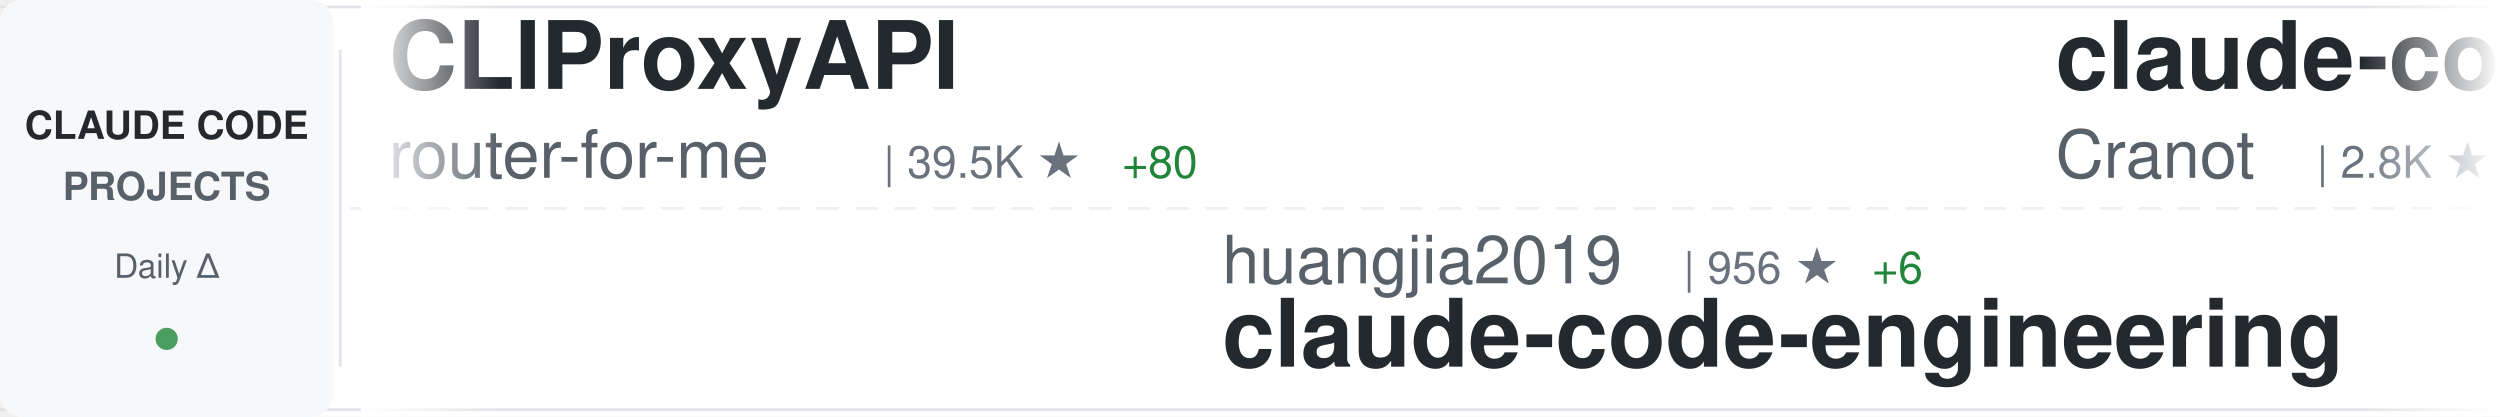
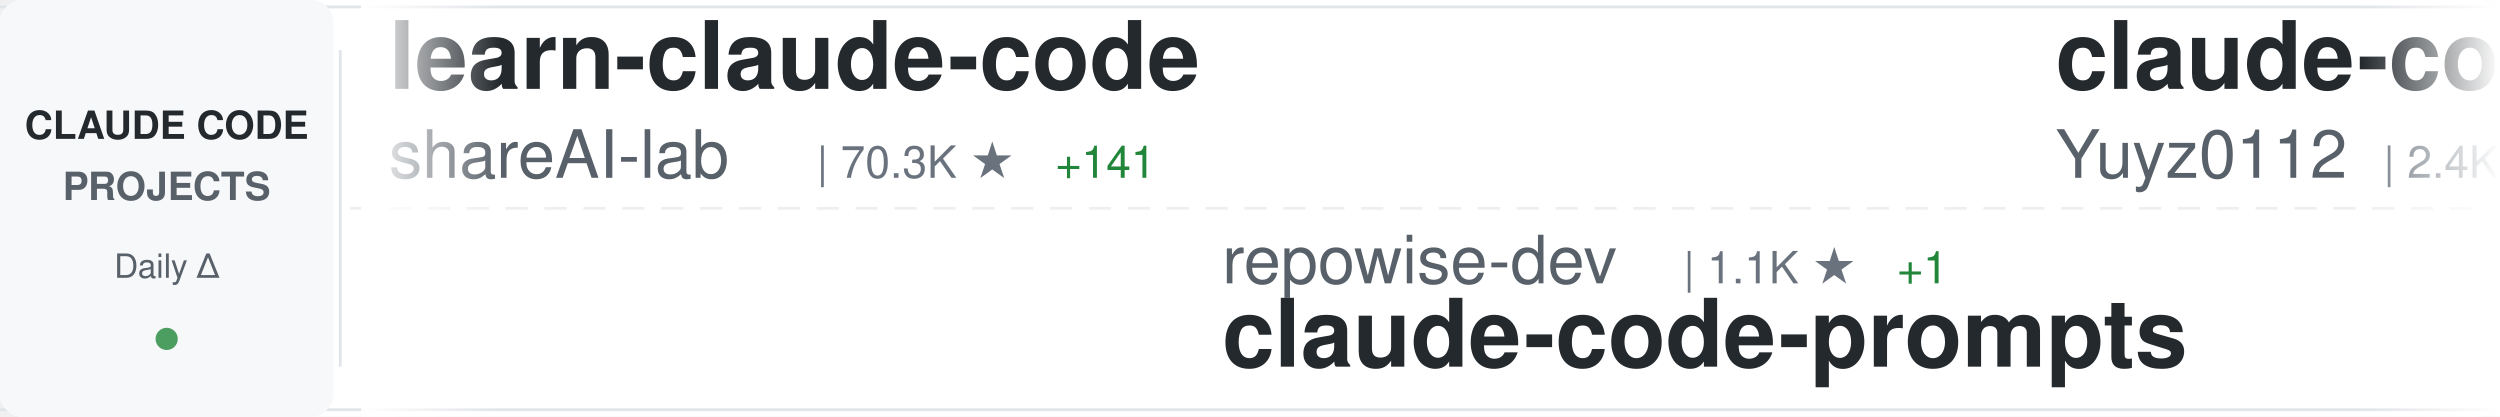
<svg xmlns="http://www.w3.org/2000/svg" width="900" height="150">
  <defs>
    <linearGradient id="awesomeLeftFade" x1="0%" y1="0%" x2="100%" y2="0%">
      <stop offset="0%" style="stop-color:#ffffff;stop-opacity:1" />
      <stop offset="100%" style="stop-color:#ffffff;stop-opacity:0" />
    </linearGradient>
    <linearGradient id="awesomeRightFade" x1="0%" y1="0%" x2="100%" y2="0%">
      <stop offset="0%" style="stop-color:#ffffff;stop-opacity:0" />
      <stop offset="100%" style="stop-color:#ffffff;stop-opacity:1" />
    </linearGradient>
  </defs>
  <rect width="900" height="150" fill="#ffffff" rx="8" />
  <rect x="0" y="2" width="900" height="1" fill="#e1e4e8" />
  <rect x="0" y="147" width="900" height="1" fill="#e1e4e8" />
  <line x1="0" y1="75" x2="900" y2="75" stroke="#e1e4e8" stroke-width="1" stroke-dasharray="8 6" opacity="0.6" />
  <rect x="0" y="0" width="120" height="150" fill="#f6f8fa" rx="8" />
  <text x="60" y="50" font-family="-apple-system, BlinkMacSystemFont, 'Segoe UI', Helvetica, Arial, sans-serif" font-size="14" font-weight="600" fill="#24292e" text-anchor="middle">CLAUDE CODE</text>
  <text x="60" y="72" font-family="-apple-system, BlinkMacSystemFont, 'Segoe UI', Helvetica, Arial, sans-serif" font-size="14" font-weight="600" fill="#586069" text-anchor="middle">PROJECTS</text>
  <text x="60" y="100" font-family="-apple-system, BlinkMacSystemFont, 'Segoe UI', Helvetica, Arial, sans-serif" font-size="12" font-weight="500" fill="#586069" text-anchor="middle">Daily Δ</text>
  <circle cx="60" cy="122" r="4" fill="#22863a" opacity="0.8" />
  <rect x="122" y="18" width="1" height="114" fill="#e1e4e8" />
  <clipPath id="awesomeTickerClip">
    <rect x="130" y="0" width="770" height="150" />
  </clipPath>
  <g clip-path="url(#awesomeTickerClip)">
    <g id="awesomeTickerItems">
      <animateTransform attributeName="transform" attributeType="XML" type="translate" from="0 0" to="-3000 0" dur="54s" repeatCount="indefinite" />
      <g transform="translate(0, 0)">
+         <text x="140" y="32" font-family="-apple-system, BlinkMacSystemFont, 'Segoe UI', Helvetica, Arial, sans-serif" font-size="34" font-weight="600" fill="#24292e">learn-claude-code</text>
+         <text x="140" y="64" font-family="-apple-system, BlinkMacSystemFont, 'Segoe UI', Helvetica, Arial, sans-serif" font-size="24" font-weight="400" fill="#586069">shareAI-lab</text>
+         <text x="294" y="64" font-family="-apple-system, BlinkMacSystemFont, 'Segoe UI', Helvetica, Arial, sans-serif" font-size="16" font-weight="500" fill="#6a737d">| 70.3K ★</text>
+         <text x="380" y="64" font-family="-apple-system, BlinkMacSystemFont, 'Segoe UI', Helvetica, Arial, sans-serif" font-size="16" font-weight="500" fill="#22863a"> +141</text>
+       </g>
+       <g transform="translate(300, 0)">
+         <text x="140" y="102" font-family="-apple-system, BlinkMacSystemFont, 'Segoe UI', Helvetica, Arial, sans-serif" font-size="24" font-weight="400" fill="#586069">repowise-dev</text>
+         <text x="306" y="102" font-family="-apple-system, BlinkMacSystemFont, 'Segoe UI', Helvetica, Arial, sans-serif" font-size="16" font-weight="500" fill="#6a737d">| 1.1K ★</text>
+         <text x="383" y="102" font-family="-apple-system, BlinkMacSystemFont, 'Segoe UI', Helvetica, Arial, sans-serif" font-size="16" font-weight="500" fill="#22863a"> +1</text>
+         <text x="140" y="132" font-family="-apple-system, BlinkMacSystemFont, 'Segoe UI', Helvetica, Arial, sans-serif" font-size="34" font-weight="600" fill="#24292e">claude-code-prompts</text>
+       </g>
+       <g transform="translate(600, 0)">
+         <text x="140" y="32" font-family="-apple-system, BlinkMacSystemFont, 'Segoe UI', Helvetica, Arial, sans-serif" font-size="34" font-weight="600" fill="#24292e">claude-code-reverse</text>
+         <text x="140" y="64" font-family="-apple-system, BlinkMacSystemFont, 'Segoe UI', Helvetica, Arial, sans-serif" font-size="24" font-weight="400" fill="#586069">Yuyz0112</text>
+         <text x="258" y="64" font-family="-apple-system, BlinkMacSystemFont, 'Segoe UI', Helvetica, Arial, sans-serif" font-size="16" font-weight="500" fill="#6a737d">| 2.4K ★</text>
+       </g>
+       <g transform="translate(900, 0)">
+         <text x="140" y="102" font-family="-apple-system, BlinkMacSystemFont, 'Segoe UI', Helvetica, Arial, sans-serif" font-size="24" font-weight="400" fill="#586069">Windy3f3f3f3f</text>
+         <text x="318" y="102" font-family="-apple-system, BlinkMacSystemFont, 'Segoe UI', Helvetica, Arial, sans-serif" font-size="16" font-weight="500" fill="#6a737d">| 2.2K ★</text>
+         <text x="395" y="102" font-family="-apple-system, BlinkMacSystemFont, 'Segoe UI', Helvetica, Arial, sans-serif" font-size="16" font-weight="500" fill="#22863a"> +15</text>
+         <text x="140" y="132" font-family="-apple-system, BlinkMacSystemFont, 'Segoe UI', Helvetica, Arial, sans-serif" font-size="34" font-weight="600" fill="#24292e">claude-code-from-scratch</text>
+       </g>
+       <g transform="translate(1200, 0)">
+         <text x="140" y="32" font-family="-apple-system, BlinkMacSystemFont, 'Segoe UI', Helvetica, Arial, sans-serif" font-size="34" font-weight="600" fill="#24292e">claude-code-hooks-master...</text>
+         <text x="140" y="64" font-family="-apple-system, BlinkMacSystemFont, 'Segoe UI', Helvetica, Arial, sans-serif" font-size="24" font-weight="400" fill="#586069">disler</text>
+         <text x="234" y="64" font-family="-apple-system, BlinkMacSystemFont, 'Segoe UI', Helvetica, Arial, sans-serif" font-size="16" font-weight="500" fill="#6a737d">| 3.8K ★</text>
+         <text x="311" y="64" font-family="-apple-system, BlinkMacSystemFont, 'Segoe UI', Helvetica, Arial, sans-serif" font-size="16" font-weight="500" fill="#22863a"> +2</text>
+       </g>
+       <g transform="translate(1500, 0)">
+         <text x="140" y="102" font-family="-apple-system, BlinkMacSystemFont, 'Segoe UI', Helvetica, Arial, sans-serif" font-size="24" font-weight="400" fill="#586069">FlorianBruniaux</text>
+         <text x="342" y="102" font-family="-apple-system, BlinkMacSystemFont, 'Segoe UI', Helvetica, Arial, sans-serif" font-size="16" font-weight="500" fill="#6a737d">| 5.4K ★</text>
+         <text x="419" y="102" font-family="-apple-system, BlinkMacSystemFont, 'Segoe UI', Helvetica, Arial, sans-serif" font-size="16" font-weight="500" fill="#22863a"> +15</text>
+         <text x="140" y="132" font-family="-apple-system, BlinkMacSystemFont, 'Segoe UI', Helvetica, Arial, sans-serif" font-size="34" font-weight="600" fill="#24292e">claude-code-ultimate-gui...</text>
+       </g>
+       <g transform="translate(1800, 0)">
+         <text x="140" y="32" font-family="-apple-system, BlinkMacSystemFont, 'Segoe UI', Helvetica, Arial, sans-serif" font-size="34" font-weight="600" fill="#24292e">skills</text>
+         <text x="140" y="64" font-family="-apple-system, BlinkMacSystemFont, 'Segoe UI', Helvetica, Arial, sans-serif" font-size="24" font-weight="400" fill="#586069">anthropics</text>
+         <text x="282" y="64" font-family="-apple-system, BlinkMacSystemFont, 'Segoe UI', Helvetica, Arial, sans-serif" font-size="16" font-weight="500" fill="#6a737d">| 159.5K ★</text>
+         <text x="377" y="64" font-family="-apple-system, BlinkMacSystemFont, 'Segoe UI', Helvetica, Arial, sans-serif" font-size="16" font-weight="500" fill="#22863a"> +332</text>
+       </g>
+       <g transform="translate(2100, 0)">
+         <text x="140" y="102" font-family="-apple-system, BlinkMacSystemFont, 'Segoe UI', Helvetica, Arial, sans-serif" font-size="24" font-weight="400" fill="#586069">jeremylongshore</text>
+         <text x="342" y="102" font-family="-apple-system, BlinkMacSystemFont, 'Segoe UI', Helvetica, Arial, sans-serif" font-size="16" font-weight="500" fill="#6a737d">| 2.5K ★</text>
+         <text x="419" y="102" font-family="-apple-system, BlinkMacSystemFont, 'Segoe UI', Helvetica, Arial, sans-serif" font-size="16" font-weight="500" fill="#22863a"> +2</text>
+         <text x="140" y="132" font-family="-apple-system, BlinkMacSystemFont, 'Segoe UI', Helvetica, Arial, sans-serif" font-size="34" font-weight="600" fill="#24292e">claude-code-plugins-plus...</text>
+       </g>
+       <g transform="translate(2400, 0)">
        <text x="140" y="32" font-family="-apple-system, BlinkMacSystemFont, 'Segoe UI', Helvetica, Arial, sans-serif" font-size="34" font-weight="600" fill="#24292e">CLIProxyAPI</text>
        <text x="140" y="64" font-family="-apple-system, BlinkMacSystemFont, 'Segoe UI', Helvetica, Arial, sans-serif" font-size="24" font-weight="400" fill="#586069">router-for-me</text>
        <text x="318" y="64" font-family="-apple-system, BlinkMacSystemFont, 'Segoe UI', Helvetica, Arial, sans-serif" font-size="16" font-weight="500" fill="#6a737d">| 39.5K ★</text>
-         <text x="404" y="64" font-family="-apple-system, BlinkMacSystemFont, 'Segoe UI', Helvetica, Arial, sans-serif" font-size="16" font-weight="500" fill="#22863a"> +80</text>
-       </g>
-       <g transform="translate(300, 0)">
-         <text x="140" y="102" font-family="-apple-system, BlinkMacSystemFont, 'Segoe UI', Helvetica, Arial, sans-serif" font-size="24" font-weight="400" fill="#586069">huangjia2019</text>
-         <text x="306" y="102" font-family="-apple-system, BlinkMacSystemFont, 'Segoe UI', Helvetica, Arial, sans-serif" font-size="16" font-weight="500" fill="#6a737d">| 956 ★</text>
-         <text x="374" y="102" font-family="-apple-system, BlinkMacSystemFont, 'Segoe UI', Helvetica, Arial, sans-serif" font-size="16" font-weight="500" fill="#22863a"> +6</text>
-         <text x="140" y="132" font-family="-apple-system, BlinkMacSystemFont, 'Segoe UI', Helvetica, Arial, sans-serif" font-size="34" font-weight="600" fill="#24292e">claude-code-engineering</text>
-       </g>
-       <g transform="translate(600, 0)">
-         <text x="140" y="32" font-family="-apple-system, BlinkMacSystemFont, 'Segoe UI', Helvetica, Arial, sans-serif" font-size="34" font-weight="600" fill="#24292e">claude-code-guide</text>
-         <text x="140" y="64" font-family="-apple-system, BlinkMacSystemFont, 'Segoe UI', Helvetica, Arial, sans-serif" font-size="24" font-weight="400" fill="#586069">Cranot</text>
-         <text x="234" y="64" font-family="-apple-system, BlinkMacSystemFont, 'Segoe UI', Helvetica, Arial, sans-serif" font-size="16" font-weight="500" fill="#6a737d">| 2.8K ★</text>
-         <text x="311" y="64" font-family="-apple-system, BlinkMacSystemFont, 'Segoe UI', Helvetica, Arial, sans-serif" font-size="16" font-weight="500" fill="#22863a"> +3</text>
-       </g>
-       <g transform="translate(900, 0)">
-         <text x="140" y="102" font-family="-apple-system, BlinkMacSystemFont, 'Segoe UI', Helvetica, Arial, sans-serif" font-size="24" font-weight="400" fill="#586069">disler</text>
-         <text x="234" y="102" font-family="-apple-system, BlinkMacSystemFont, 'Segoe UI', Helvetica, Arial, sans-serif" font-size="16" font-weight="500" fill="#6a737d">| 3.8K ★</text>
-         <text x="311" y="102" font-family="-apple-system, BlinkMacSystemFont, 'Segoe UI', Helvetica, Arial, sans-serif" font-size="16" font-weight="500" fill="#22863a"> +2</text>
-         <text x="140" y="132" font-family="-apple-system, BlinkMacSystemFont, 'Segoe UI', Helvetica, Arial, sans-serif" font-size="34" font-weight="600" fill="#24292e">claude-code-hooks-master...</text>
-       </g>
-       <g transform="translate(1200, 0)">
-         <text x="140" y="32" font-family="-apple-system, BlinkMacSystemFont, 'Segoe UI', Helvetica, Arial, sans-serif" font-size="34" font-weight="600" fill="#24292e">claude-code-from-scratch</text>
-         <text x="140" y="64" font-family="-apple-system, BlinkMacSystemFont, 'Segoe UI', Helvetica, Arial, sans-serif" font-size="24" font-weight="400" fill="#586069">Windy3f3f3f3f</text>
-         <text x="318" y="64" font-family="-apple-system, BlinkMacSystemFont, 'Segoe UI', Helvetica, Arial, sans-serif" font-size="16" font-weight="500" fill="#6a737d">| 2.2K ★</text>
-         <text x="395" y="64" font-family="-apple-system, BlinkMacSystemFont, 'Segoe UI', Helvetica, Arial, sans-serif" font-size="16" font-weight="500" fill="#22863a"> +18</text>
-       </g>
-       <g transform="translate(1500, 0)">
-         <text x="140" y="102" font-family="-apple-system, BlinkMacSystemFont, 'Segoe UI', Helvetica, Arial, sans-serif" font-size="24" font-weight="400" fill="#586069">fuergaosi233</text>
-         <text x="306" y="102" font-family="-apple-system, BlinkMacSystemFont, 'Segoe UI', Helvetica, Arial, sans-serif" font-size="16" font-weight="500" fill="#6a737d">| 2.7K ★</text>
-         <text x="383" y="102" font-family="-apple-system, BlinkMacSystemFont, 'Segoe UI', Helvetica, Arial, sans-serif" font-size="16" font-weight="500" fill="#22863a"> +4</text>
-         <text x="140" y="132" font-family="-apple-system, BlinkMacSystemFont, 'Segoe UI', Helvetica, Arial, sans-serif" font-size="34" font-weight="600" fill="#24292e">claude-code-proxy</text>
-       </g>
-       <g transform="translate(1800, 0)">
-         <text x="140" y="32" font-family="-apple-system, BlinkMacSystemFont, 'Segoe UI', Helvetica, Arial, sans-serif" font-size="34" font-weight="600" fill="#24292e">Claude-Code-Game-Studios</text>
-         <text x="140" y="64" font-family="-apple-system, BlinkMacSystemFont, 'Segoe UI', Helvetica, Arial, sans-serif" font-size="24" font-weight="400" fill="#586069">Donchitos</text>
-         <text x="270" y="64" font-family="-apple-system, BlinkMacSystemFont, 'Segoe UI', Helvetica, Arial, sans-serif" font-size="16" font-weight="500" fill="#6a737d">| 22.7K ★</text>
-         <text x="356" y="64" font-family="-apple-system, BlinkMacSystemFont, 'Segoe UI', Helvetica, Arial, sans-serif" font-size="16" font-weight="500" fill="#22863a"> +41</text>
-       </g>
-       <g transform="translate(2100, 0)">
-         <text x="140" y="102" font-family="-apple-system, BlinkMacSystemFont, 'Segoe UI', Helvetica, Arial, sans-serif" font-size="24" font-weight="400" fill="#586069">Chachamaru127</text>
-         <text x="318" y="102" font-family="-apple-system, BlinkMacSystemFont, 'Segoe UI', Helvetica, Arial, sans-serif" font-size="16" font-weight="500" fill="#6a737d">| 3.0K ★</text>
-         <text x="395" y="102" font-family="-apple-system, BlinkMacSystemFont, 'Segoe UI', Helvetica, Arial, sans-serif" font-size="16" font-weight="500" fill="#22863a"> +9</text>
-         <text x="140" y="132" font-family="-apple-system, BlinkMacSystemFont, 'Segoe UI', Helvetica, Arial, sans-serif" font-size="34" font-weight="600" fill="#24292e">claude-code-harness</text>
-       </g>
-       <g transform="translate(2400, 0)">
-         <text x="140" y="32" font-family="-apple-system, BlinkMacSystemFont, 'Segoe UI', Helvetica, Arial, sans-serif" font-size="34" font-weight="600" fill="#24292e">edmunds-claude-code</text>
-         <text x="140" y="64" font-family="-apple-system, BlinkMacSystemFont, 'Segoe UI', Helvetica, Arial, sans-serif" font-size="24" font-weight="400" fill="#586069">edmund-io</text>
-         <text x="270" y="64" font-family="-apple-system, BlinkMacSystemFont, 'Segoe UI', Helvetica, Arial, sans-serif" font-size="16" font-weight="500" fill="#6a737d">| 1.5K ★</text>
-         <text x="347" y="64" font-family="-apple-system, BlinkMacSystemFont, 'Segoe UI', Helvetica, Arial, sans-serif" font-size="16" font-weight="500" fill="#22863a"> +1</text>
+         <text x="404" y="64" font-family="-apple-system, BlinkMacSystemFont, 'Segoe UI', Helvetica, Arial, sans-serif" font-size="16" font-weight="500" fill="#22863a"> +83</text>
      </g>
      <g transform="translate(2700, 0)">
-         <text x="140" y="102" font-family="-apple-system, BlinkMacSystemFont, 'Segoe UI', Helvetica, Arial, sans-serif" font-size="24" font-weight="400" fill="#586069">frankbria</text>
+         <text x="140" y="102" font-family="-apple-system, BlinkMacSystemFont, 'Segoe UI', Helvetica, Arial, sans-serif" font-size="24" font-weight="400" fill="#586069">ChinaSiro</text>
        <text x="270" y="102" font-family="-apple-system, BlinkMacSystemFont, 'Segoe UI', Helvetica, Arial, sans-serif" font-size="16" font-weight="500" fill="#6a737d">| 9.5K ★</text>
-         <text x="347" y="102" font-family="-apple-system, BlinkMacSystemFont, 'Segoe UI', Helvetica, Arial, sans-serif" font-size="16" font-weight="500" fill="#22863a"> +4</text>
-         <text x="140" y="132" font-family="-apple-system, BlinkMacSystemFont, 'Segoe UI', Helvetica, Arial, sans-serif" font-size="34" font-weight="600" fill="#24292e">ralph-claude-code</text>
+         <text x="347" y="102" font-family="-apple-system, BlinkMacSystemFont, 'Segoe UI', Helvetica, Arial, sans-serif" font-size="16" font-weight="500" fill="#22863a"> +2</text>
+         <text x="140" y="132" font-family="-apple-system, BlinkMacSystemFont, 'Segoe UI', Helvetica, Arial, sans-serif" font-size="34" font-weight="600" fill="#24292e">claude-code-sourcemap</text>
      </g>
      <g transform="translate(3000, 0)">
-         <text x="140" y="32" font-family="-apple-system, BlinkMacSystemFont, 'Segoe UI', Helvetica, Arial, sans-serif" font-size="34" font-weight="600" fill="#24292e">CLIProxyAPI</text>
-         <text x="140" y="64" font-family="-apple-system, BlinkMacSystemFont, 'Segoe UI', Helvetica, Arial, sans-serif" font-size="24" font-weight="400" fill="#586069">router-for-me</text>
-         <text x="318" y="64" font-family="-apple-system, BlinkMacSystemFont, 'Segoe UI', Helvetica, Arial, sans-serif" font-size="16" font-weight="500" fill="#6a737d">| 39.5K ★</text>
-         <text x="404" y="64" font-family="-apple-system, BlinkMacSystemFont, 'Segoe UI', Helvetica, Arial, sans-serif" font-size="16" font-weight="500" fill="#22863a"> +80</text>
+         <text x="140" y="32" font-family="-apple-system, BlinkMacSystemFont, 'Segoe UI', Helvetica, Arial, sans-serif" font-size="34" font-weight="600" fill="#24292e">learn-claude-code</text>
+         <text x="140" y="64" font-family="-apple-system, BlinkMacSystemFont, 'Segoe UI', Helvetica, Arial, sans-serif" font-size="24" font-weight="400" fill="#586069">shareAI-lab</text>
+         <text x="294" y="64" font-family="-apple-system, BlinkMacSystemFont, 'Segoe UI', Helvetica, Arial, sans-serif" font-size="16" font-weight="500" fill="#6a737d">| 70.3K ★</text>
+         <text x="380" y="64" font-family="-apple-system, BlinkMacSystemFont, 'Segoe UI', Helvetica, Arial, sans-serif" font-size="16" font-weight="500" fill="#22863a"> +141</text>
      </g>
      <g transform="translate(3300, 0)">
-         <text x="140" y="102" font-family="-apple-system, BlinkMacSystemFont, 'Segoe UI', Helvetica, Arial, sans-serif" font-size="24" font-weight="400" fill="#586069">huangjia2019</text>
-         <text x="306" y="102" font-family="-apple-system, BlinkMacSystemFont, 'Segoe UI', Helvetica, Arial, sans-serif" font-size="16" font-weight="500" fill="#6a737d">| 956 ★</text>
-         <text x="374" y="102" font-family="-apple-system, BlinkMacSystemFont, 'Segoe UI', Helvetica, Arial, sans-serif" font-size="16" font-weight="500" fill="#22863a"> +6</text>
-         <text x="140" y="132" font-family="-apple-system, BlinkMacSystemFont, 'Segoe UI', Helvetica, Arial, sans-serif" font-size="34" font-weight="600" fill="#24292e">claude-code-engineering</text>
+         <text x="140" y="102" font-family="-apple-system, BlinkMacSystemFont, 'Segoe UI', Helvetica, Arial, sans-serif" font-size="24" font-weight="400" fill="#586069">repowise-dev</text>
+         <text x="306" y="102" font-family="-apple-system, BlinkMacSystemFont, 'Segoe UI', Helvetica, Arial, sans-serif" font-size="16" font-weight="500" fill="#6a737d">| 1.1K ★</text>
+         <text x="383" y="102" font-family="-apple-system, BlinkMacSystemFont, 'Segoe UI', Helvetica, Arial, sans-serif" font-size="16" font-weight="500" fill="#22863a"> +1</text>
+         <text x="140" y="132" font-family="-apple-system, BlinkMacSystemFont, 'Segoe UI', Helvetica, Arial, sans-serif" font-size="34" font-weight="600" fill="#24292e">claude-code-prompts</text>
      </g>
      <g transform="translate(3600, 0)">
-         <text x="140" y="32" font-family="-apple-system, BlinkMacSystemFont, 'Segoe UI', Helvetica, Arial, sans-serif" font-size="34" font-weight="600" fill="#24292e">claude-code-guide</text>
-         <text x="140" y="64" font-family="-apple-system, BlinkMacSystemFont, 'Segoe UI', Helvetica, Arial, sans-serif" font-size="24" font-weight="400" fill="#586069">Cranot</text>
-         <text x="234" y="64" font-family="-apple-system, BlinkMacSystemFont, 'Segoe UI', Helvetica, Arial, sans-serif" font-size="16" font-weight="500" fill="#6a737d">| 2.8K ★</text>
-         <text x="311" y="64" font-family="-apple-system, BlinkMacSystemFont, 'Segoe UI', Helvetica, Arial, sans-serif" font-size="16" font-weight="500" fill="#22863a"> +3</text>
+         <text x="140" y="32" font-family="-apple-system, BlinkMacSystemFont, 'Segoe UI', Helvetica, Arial, sans-serif" font-size="34" font-weight="600" fill="#24292e">claude-code-reverse</text>
+         <text x="140" y="64" font-family="-apple-system, BlinkMacSystemFont, 'Segoe UI', Helvetica, Arial, sans-serif" font-size="24" font-weight="400" fill="#586069">Yuyz0112</text>
+         <text x="258" y="64" font-family="-apple-system, BlinkMacSystemFont, 'Segoe UI', Helvetica, Arial, sans-serif" font-size="16" font-weight="500" fill="#6a737d">| 2.4K ★</text>
      </g>
      <g transform="translate(3900, 0)">
-         <text x="140" y="102" font-family="-apple-system, BlinkMacSystemFont, 'Segoe UI', Helvetica, Arial, sans-serif" font-size="24" font-weight="400" fill="#586069">disler</text>
-         <text x="234" y="102" font-family="-apple-system, BlinkMacSystemFont, 'Segoe UI', Helvetica, Arial, sans-serif" font-size="16" font-weight="500" fill="#6a737d">| 3.8K ★</text>
-         <text x="311" y="102" font-family="-apple-system, BlinkMacSystemFont, 'Segoe UI', Helvetica, Arial, sans-serif" font-size="16" font-weight="500" fill="#22863a"> +2</text>
-         <text x="140" y="132" font-family="-apple-system, BlinkMacSystemFont, 'Segoe UI', Helvetica, Arial, sans-serif" font-size="34" font-weight="600" fill="#24292e">claude-code-hooks-master...</text>
+         <text x="140" y="102" font-family="-apple-system, BlinkMacSystemFont, 'Segoe UI', Helvetica, Arial, sans-serif" font-size="24" font-weight="400" fill="#586069">Windy3f3f3f3f</text>
+         <text x="318" y="102" font-family="-apple-system, BlinkMacSystemFont, 'Segoe UI', Helvetica, Arial, sans-serif" font-size="16" font-weight="500" fill="#6a737d">| 2.2K ★</text>
+         <text x="395" y="102" font-family="-apple-system, BlinkMacSystemFont, 'Segoe UI', Helvetica, Arial, sans-serif" font-size="16" font-weight="500" fill="#22863a"> +15</text>
+         <text x="140" y="132" font-family="-apple-system, BlinkMacSystemFont, 'Segoe UI', Helvetica, Arial, sans-serif" font-size="34" font-weight="600" fill="#24292e">claude-code-from-scratch</text>
      </g>
    </g>
  </g>
  <rect x="130" y="0" width="50" height="150" fill="url(#awesomeLeftFade)" />
  <rect x="850" y="0" width="50" height="150" fill="url(#awesomeRightFade)" />
</svg>
